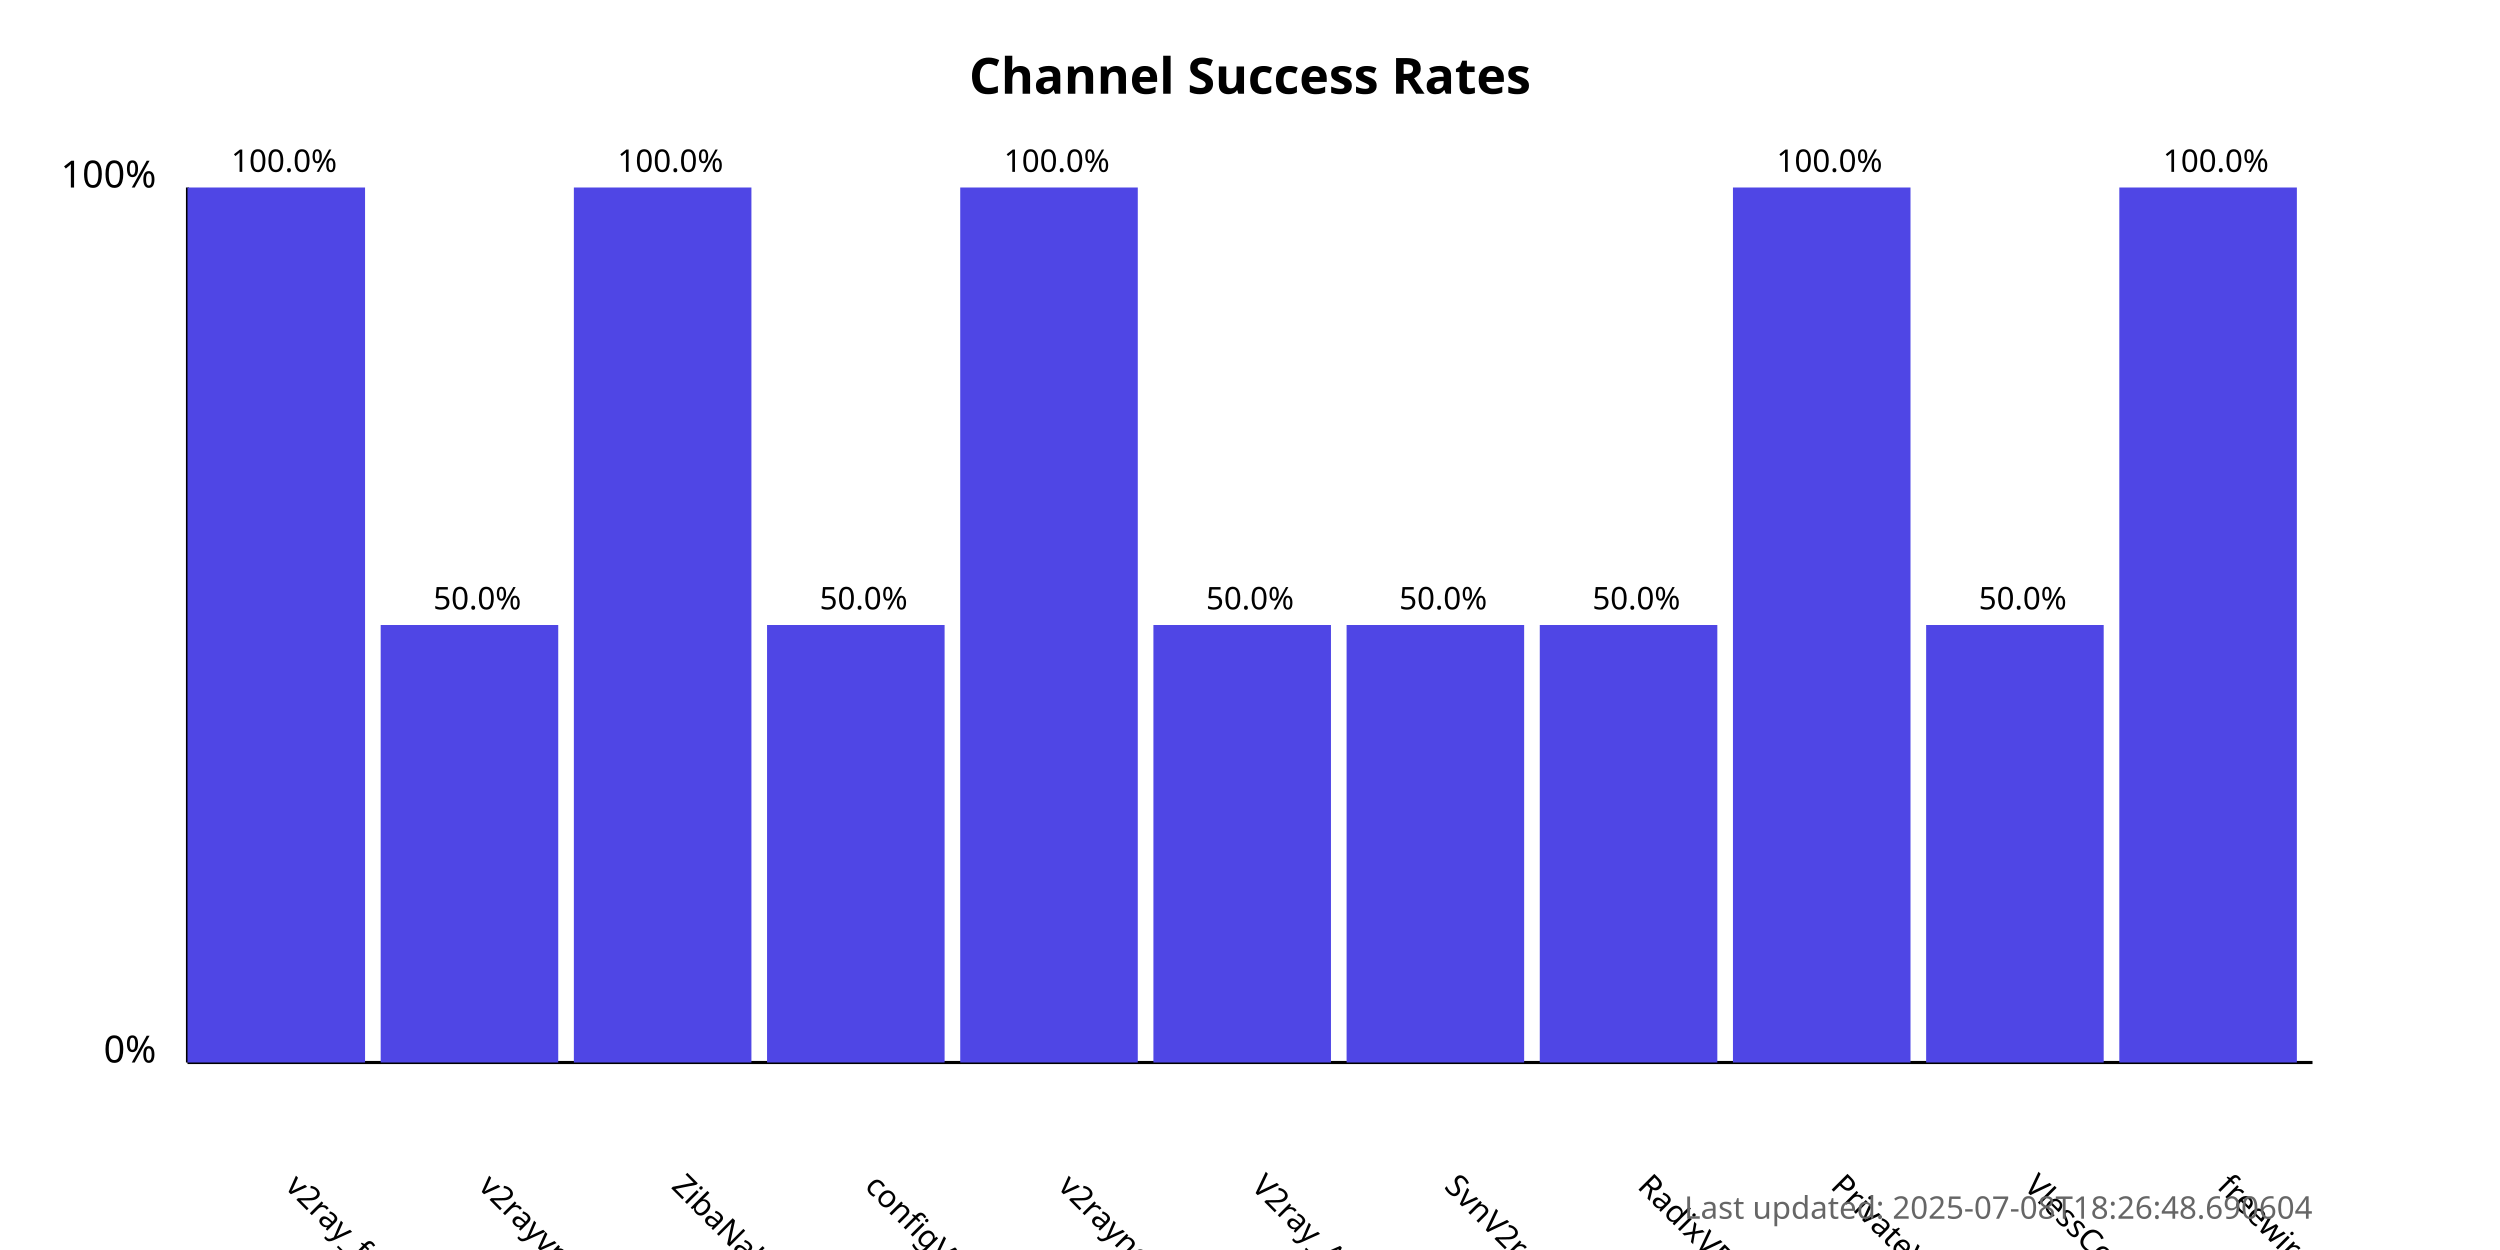
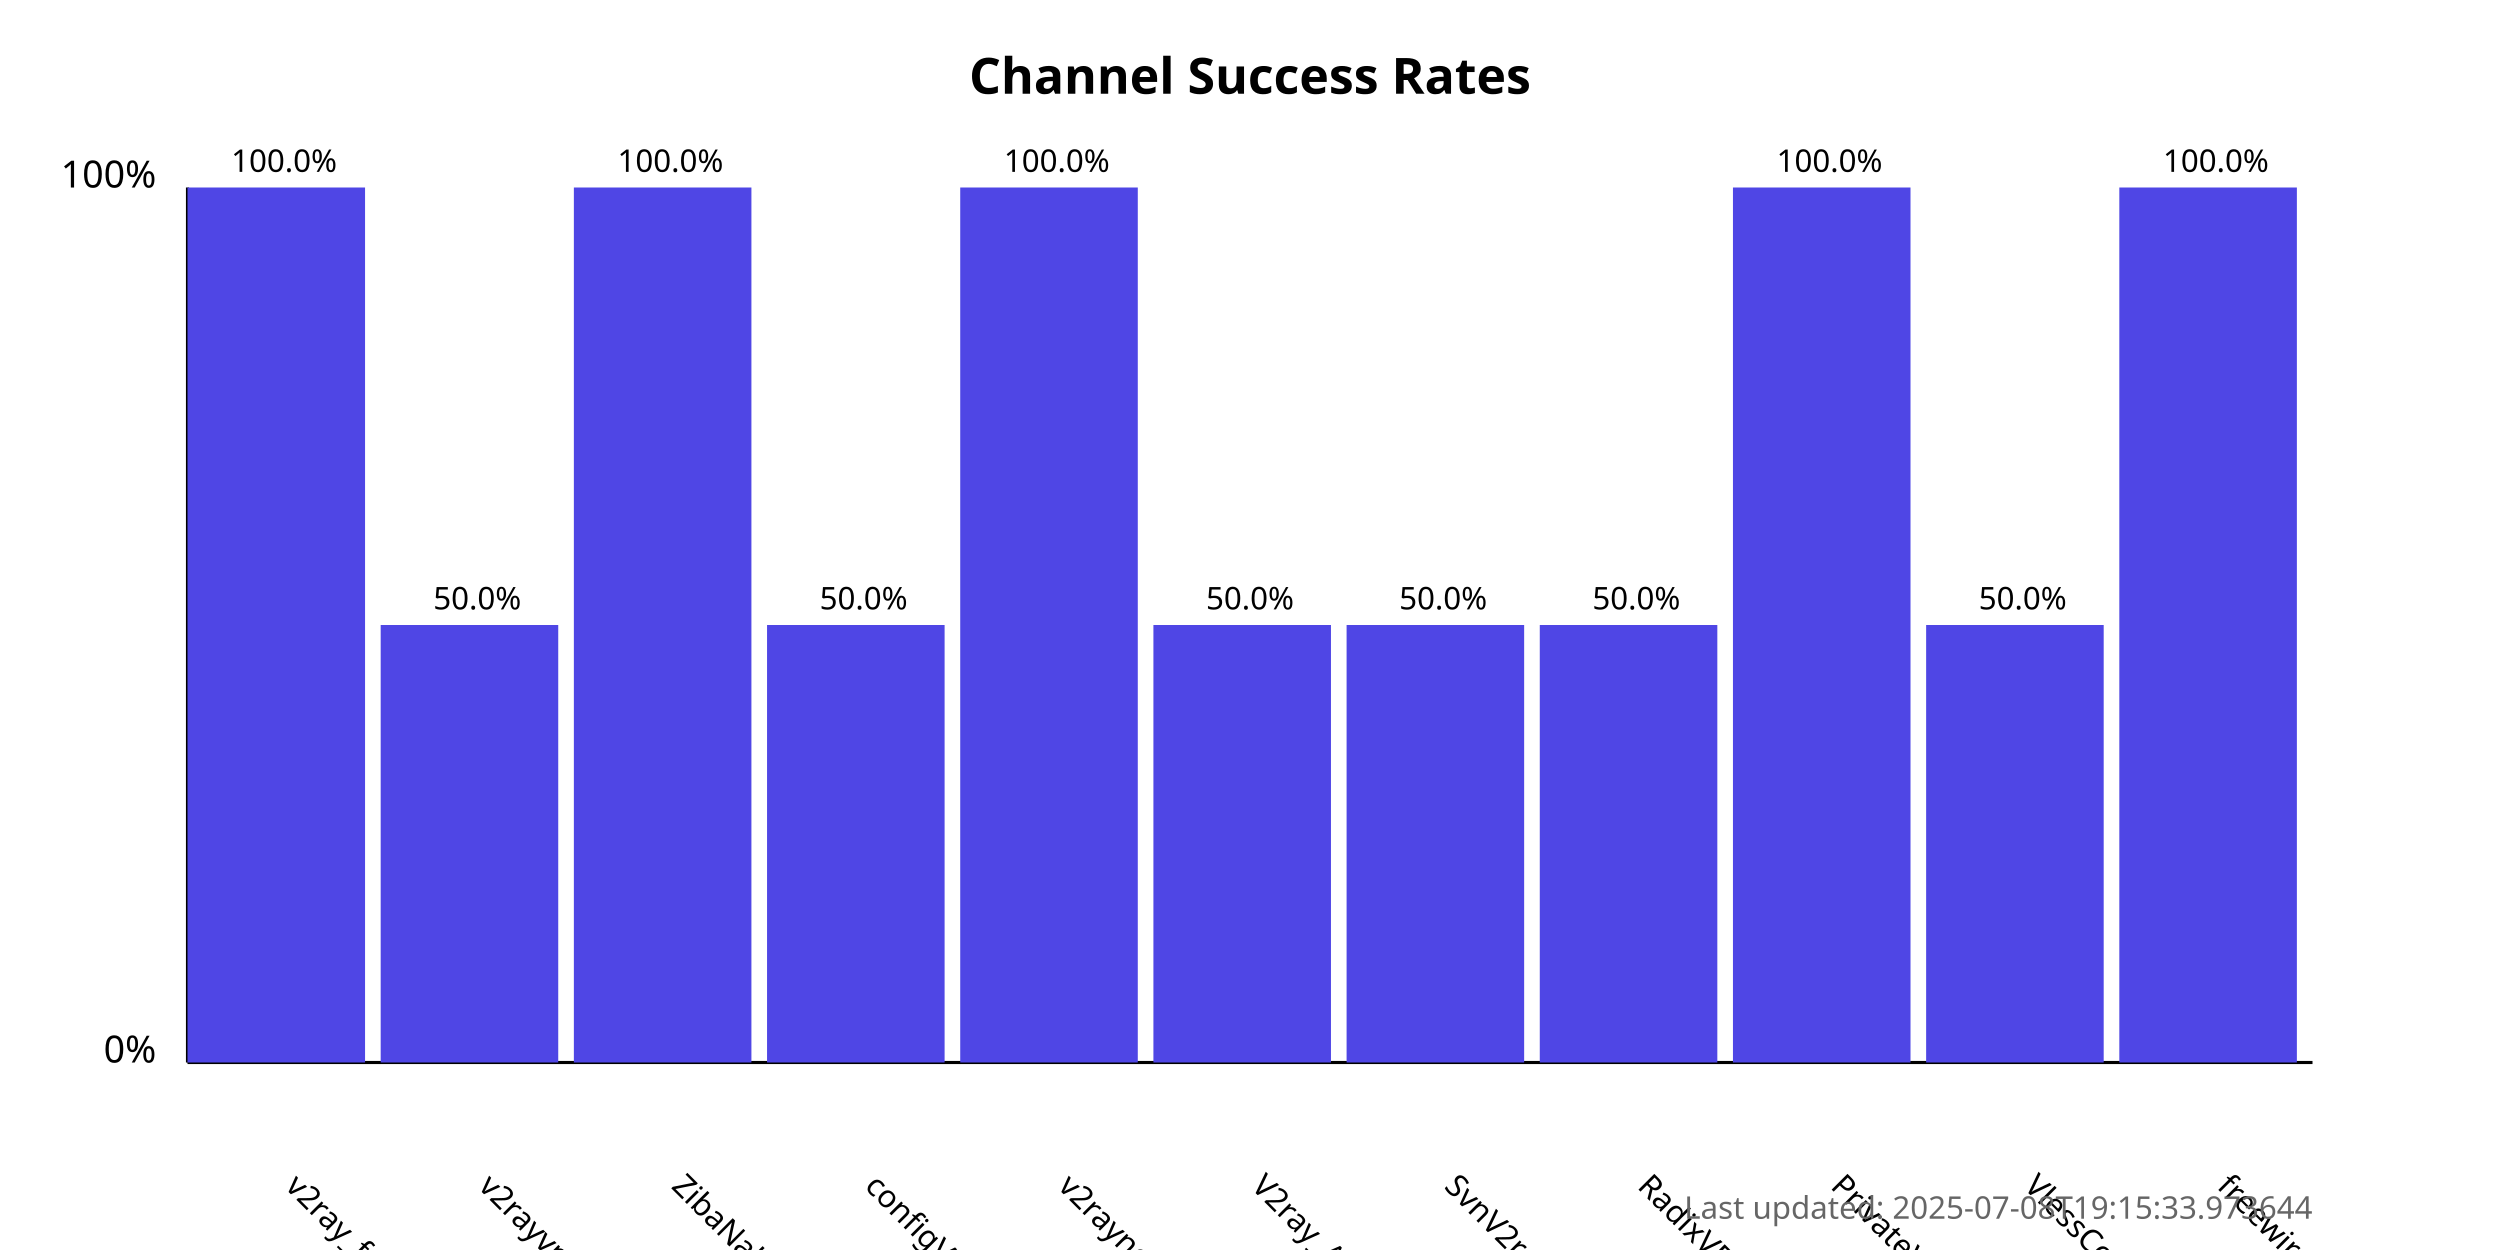
<svg xmlns="http://www.w3.org/2000/svg" width="800" height="400">
  <style>
            .chart-title { font: bold 16px sans-serif; }
            .axis-label { font: 12px sans-serif; }
            .tick-label { font: 10px sans-serif; }
            .bar { fill: #4f46e5; }
            .bar:hover { fill: #6366f1; }
            .timestamp { font: 10px sans-serif; fill: #666; }
        </style>
  <text x="400.0" y="30" text-anchor="middle" class="chart-title">
            Channel Success Rates
        </text>
  <line x1="60" y1="340" x2="60" y2="60" stroke="black" stroke-width="1" />
  <line x1="60" y1="340" x2="740" y2="340" stroke="black" stroke-width="1" />
  <text x="50" y="340" text-anchor="end" class="axis-label">0%</text>
  <text x="50" y="60" text-anchor="end" class="axis-label">100%</text>
  <g>
    <rect x="60" y="60.0" width="56.818" height="280.0" class="bar" />
    <text x="90.909" y="380" transform="rotate(45, 90.90909, 380)" text-anchor="start" class="tick-label">
                v2ray_free_conf
            </text>
    <text x="90.909" y="55.0" text-anchor="middle" class="tick-label">
                100.0%
            </text>
  </g>
  <g>
    <rect x="121.818" y="200.0" width="56.818" height="140.0" class="bar" />
    <text x="152.727" y="380" transform="rotate(45, 152.7273, 380)" text-anchor="start" class="tick-label">
                v2rayvpno
            </text>
    <text x="152.727" y="195.0" text-anchor="middle" class="tick-label">
                50.0%
            </text>
  </g>
  <g>
    <rect x="183.636" y="60.0" width="56.818" height="280.0" class="bar" />
    <text x="214.545" y="380" transform="rotate(45, 214.5455, 380)" text-anchor="start" class="tick-label">
                ZibaNabz
            </text>
    <text x="214.545" y="55.0" text-anchor="middle" class="tick-label">
                100.0%
            </text>
  </g>
  <g>
    <rect x="245.455" y="200.0" width="56.818" height="140.0" class="bar" />
    <text x="276.364" y="380" transform="rotate(45, 276.3636, 380)" text-anchor="start" class="tick-label">
                configV2rayForFree
            </text>
    <text x="276.364" y="195.0" text-anchor="middle" class="tick-label">
                50.0%
            </text>
  </g>
  <g>
    <rect x="307.273" y="60.0" width="56.818" height="280.0" class="bar" />
    <text x="338.182" y="380" transform="rotate(45, 338.1818, 380)" text-anchor="start" class="tick-label">
                v2rayngvpn
            </text>
    <text x="338.182" y="55.0" text-anchor="middle" class="tick-label">
                100.0%
            </text>
  </g>
  <g>
    <rect x="369.091" y="200.0" width="56.818" height="140.0" class="bar" />
    <text x="400.0" y="380" transform="rotate(45, 400.0, 380)" text-anchor="start" class="tick-label">
                V2ray_Alpha
            </text>
    <text x="400.0" y="195.0" text-anchor="middle" class="tick-label">
                50.0%
            </text>
  </g>
  <g>
    <rect x="430.909" y="200.0" width="56.818" height="140.0" class="bar" />
    <text x="461.818" y="380" transform="rotate(45, 461.8182, 380)" text-anchor="start" class="tick-label">
                SvnV2ray
            </text>
    <text x="461.818" y="195.0" text-anchor="middle" class="tick-label">
                50.0%
            </text>
  </g>
  <g>
    <rect x="492.727" y="200.0" width="56.818" height="140.0" class="bar" />
    <text x="523.636" y="380" transform="rotate(45, 523.6364, 380)" text-anchor="start" class="tick-label">
                RadixVPN
            </text>
    <text x="523.636" y="195.0" text-anchor="middle" class="tick-label">
                50.0%
            </text>
  </g>
  <g>
    <rect x="554.545" y="60.0" width="56.818" height="280.0" class="bar" />
    <text x="585.455" y="380" transform="rotate(45, 585.4545, 380)" text-anchor="start" class="tick-label">
                PrivateVPNs
            </text>
    <text x="585.455" y="55.0" text-anchor="middle" class="tick-label">
                100.0%
            </text>
  </g>
  <g>
    <rect x="616.364" y="200.0" width="56.818" height="140.0" class="bar" />
    <text x="647.273" y="380" transform="rotate(45, 647.2727, 380)" text-anchor="start" class="tick-label">
                VlessConfig
            </text>
    <text x="647.273" y="195.0" text-anchor="middle" class="tick-label">
                50.0%
            </text>
  </g>
  <g>
    <rect x="678.182" y="60.0" width="56.818" height="280.0" class="bar" />
    <text x="709.091" y="380" transform="rotate(45, 709.0909, 380)" text-anchor="start" class="tick-label">
                freewireguard
            </text>
    <text x="709.091" y="55.0" text-anchor="middle" class="tick-label">
                100.0%
            </text>
  </g>
  <text x="740" y="390" text-anchor="end" class="timestamp">
-             Last updated: 2025-07-08T18:26:48.690604
+             Last updated: 2025-07-08T19:15:33.973644
        </text>
</svg>
